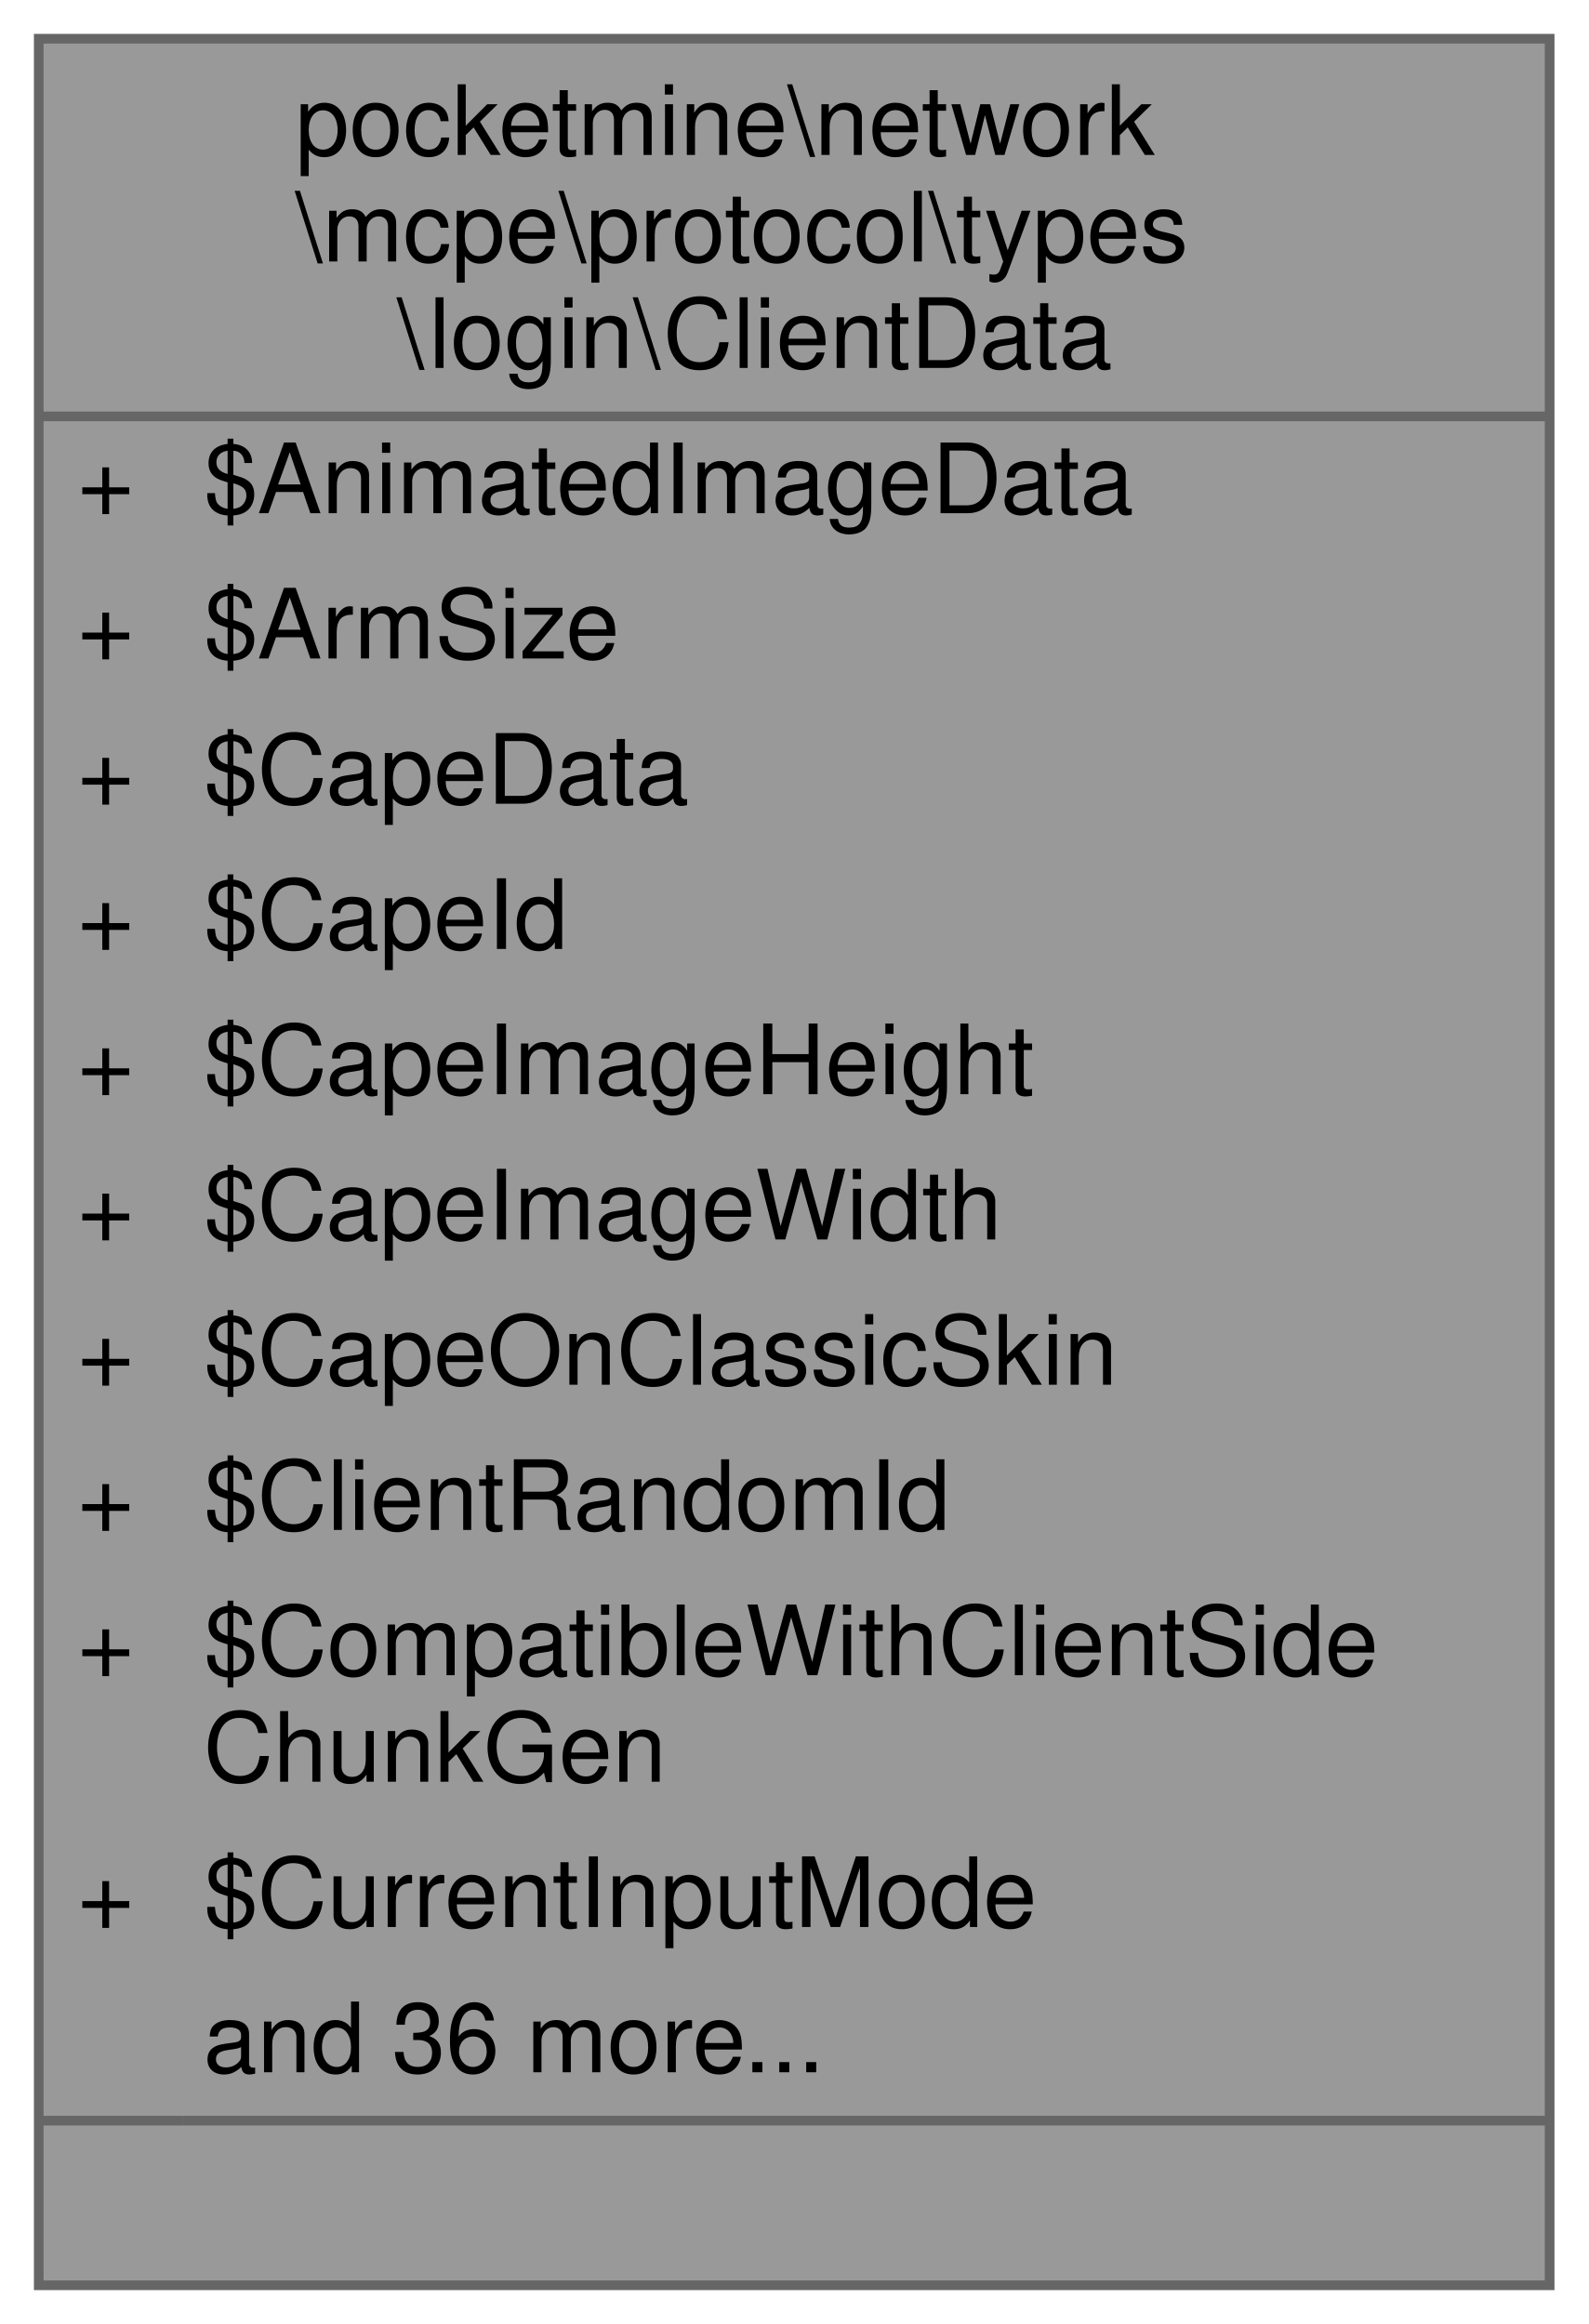
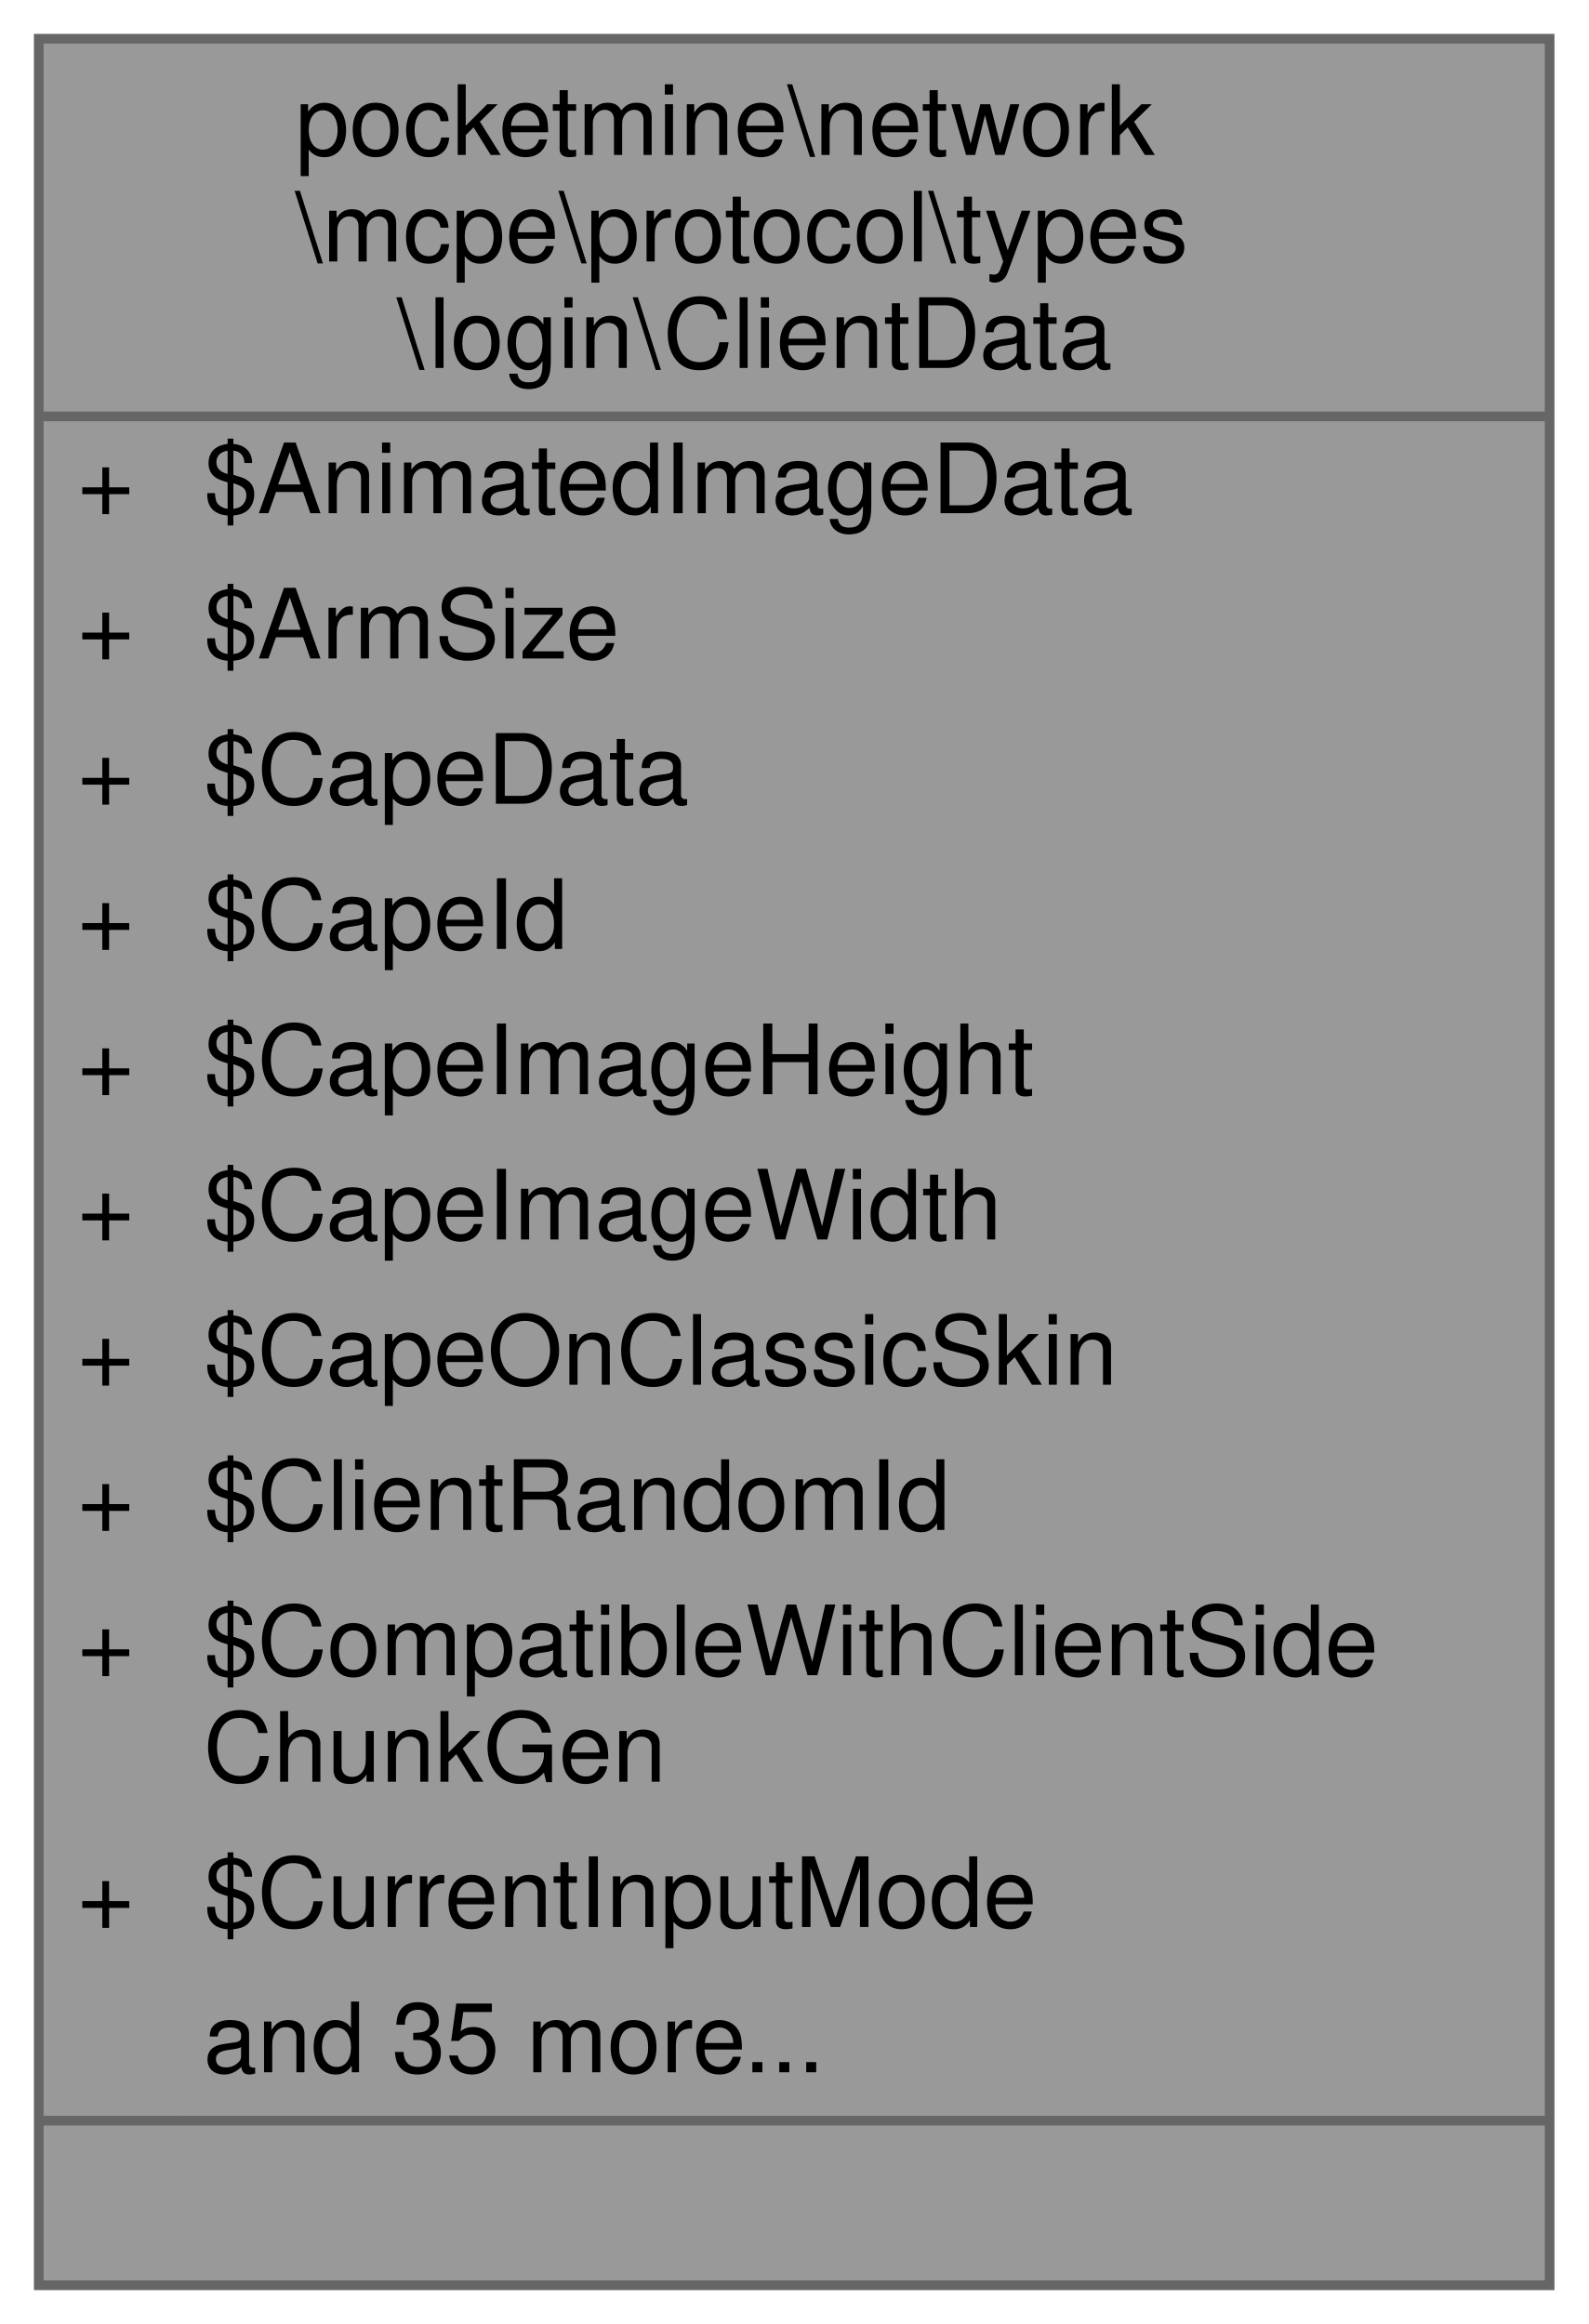
<svg xmlns="http://www.w3.org/2000/svg" xmlns:xlink="http://www.w3.org/1999/xlink" width="164pt" height="240pt" viewBox="0.00 0.00 164.00 240.00">
  <g id="graph0" class="graph" transform="scale(1 1) rotate(0) translate(4 236)">
    <g id="Node000001" class="node">
      <g id="a_Node000001">
        <a xlink:title=" ">
          <polygon fill="#999999" stroke="transparent" points="156,-232 0,-232 0,0 156,0 156,-232" />
          <text text-anchor="start" x="26.5" y="-220" font-family="Helvetica,sans-Serif" font-size="10.00">pocketmine\network</text>
          <text text-anchor="start" x="26.5" y="-209" font-family="Helvetica,sans-Serif" font-size="10.00">\mcpe\protocol\types</text>
          <text text-anchor="start" x="37" y="-198" font-family="Helvetica,sans-Serif" font-size="10.00">\login\ClientData</text>
          <text text-anchor="start" x="4" y="-183" font-family="Helvetica,sans-Serif" font-size="10.00">+</text>
          <text text-anchor="start" x="17" y="-183" font-family="Helvetica,sans-Serif" font-size="10.00">$AnimatedImageData</text>
          <text text-anchor="start" x="4" y="-168" font-family="Helvetica,sans-Serif" font-size="10.00">+</text>
          <text text-anchor="start" x="17" y="-168" font-family="Helvetica,sans-Serif" font-size="10.00">$ArmSize</text>
          <text text-anchor="start" x="4" y="-153" font-family="Helvetica,sans-Serif" font-size="10.00">+</text>
          <text text-anchor="start" x="17" y="-153" font-family="Helvetica,sans-Serif" font-size="10.00">$CapeData</text>
          <text text-anchor="start" x="4" y="-138" font-family="Helvetica,sans-Serif" font-size="10.00">+</text>
          <text text-anchor="start" x="17" y="-138" font-family="Helvetica,sans-Serif" font-size="10.00">$CapeId</text>
          <text text-anchor="start" x="4" y="-123" font-family="Helvetica,sans-Serif" font-size="10.00">+</text>
          <text text-anchor="start" x="17" y="-123" font-family="Helvetica,sans-Serif" font-size="10.00">$CapeImageHeight</text>
          <text text-anchor="start" x="4" y="-108" font-family="Helvetica,sans-Serif" font-size="10.00">+</text>
          <text text-anchor="start" x="17" y="-108" font-family="Helvetica,sans-Serif" font-size="10.00">$CapeImageWidth</text>
          <text text-anchor="start" x="4" y="-93" font-family="Helvetica,sans-Serif" font-size="10.00">+</text>
          <text text-anchor="start" x="17" y="-93" font-family="Helvetica,sans-Serif" font-size="10.00">$CapeOnClassicSkin</text>
          <text text-anchor="start" x="4" y="-78" font-family="Helvetica,sans-Serif" font-size="10.00">+</text>
          <text text-anchor="start" x="17" y="-78" font-family="Helvetica,sans-Serif" font-size="10.00">$ClientRandomId</text>
          <text text-anchor="start" x="4" y="-63" font-family="Helvetica,sans-Serif" font-size="10.00">+</text>
          <text text-anchor="start" x="17" y="-63" font-family="Helvetica,sans-Serif" font-size="10.00">$CompatibleWithClientSide</text>
          <text text-anchor="start" x="17" y="-52" font-family="Helvetica,sans-Serif" font-size="10.00">ChunkGen</text>
          <text text-anchor="start" x="4" y="-37" font-family="Helvetica,sans-Serif" font-size="10.00">+</text>
          <text text-anchor="start" x="17" y="-37" font-family="Helvetica,sans-Serif" font-size="10.00">$CurrentInputMode</text>
-           <text text-anchor="start" x="17" y="-22" font-family="Helvetica,sans-Serif" font-size="10.00">and 36 more...</text>
+           <text text-anchor="start" x="17" y="-22" font-family="Helvetica,sans-Serif" font-size="10.00">and 35 more...</text>
          <text text-anchor="start" x="76" y="-7" font-family="Helvetica,sans-Serif" font-size="10.00"> </text>
          <polygon fill="#666666" stroke="#666666" points="0,-193 0,-193 156,-193 156,-193 0,-193" />
          <polygon fill="#666666" stroke="#666666" points="0,-17 0,-17 15,-17 15,-17 0,-17" />
          <polygon fill="#666666" stroke="#666666" points="15,-17 15,-17 156,-17 156,-17 15,-17" />
          <polygon fill="none" stroke="#666666" points="0,0 0,-232 156,-232 156,0 0,0" />
        </a>
      </g>
    </g>
  </g>
</svg>
